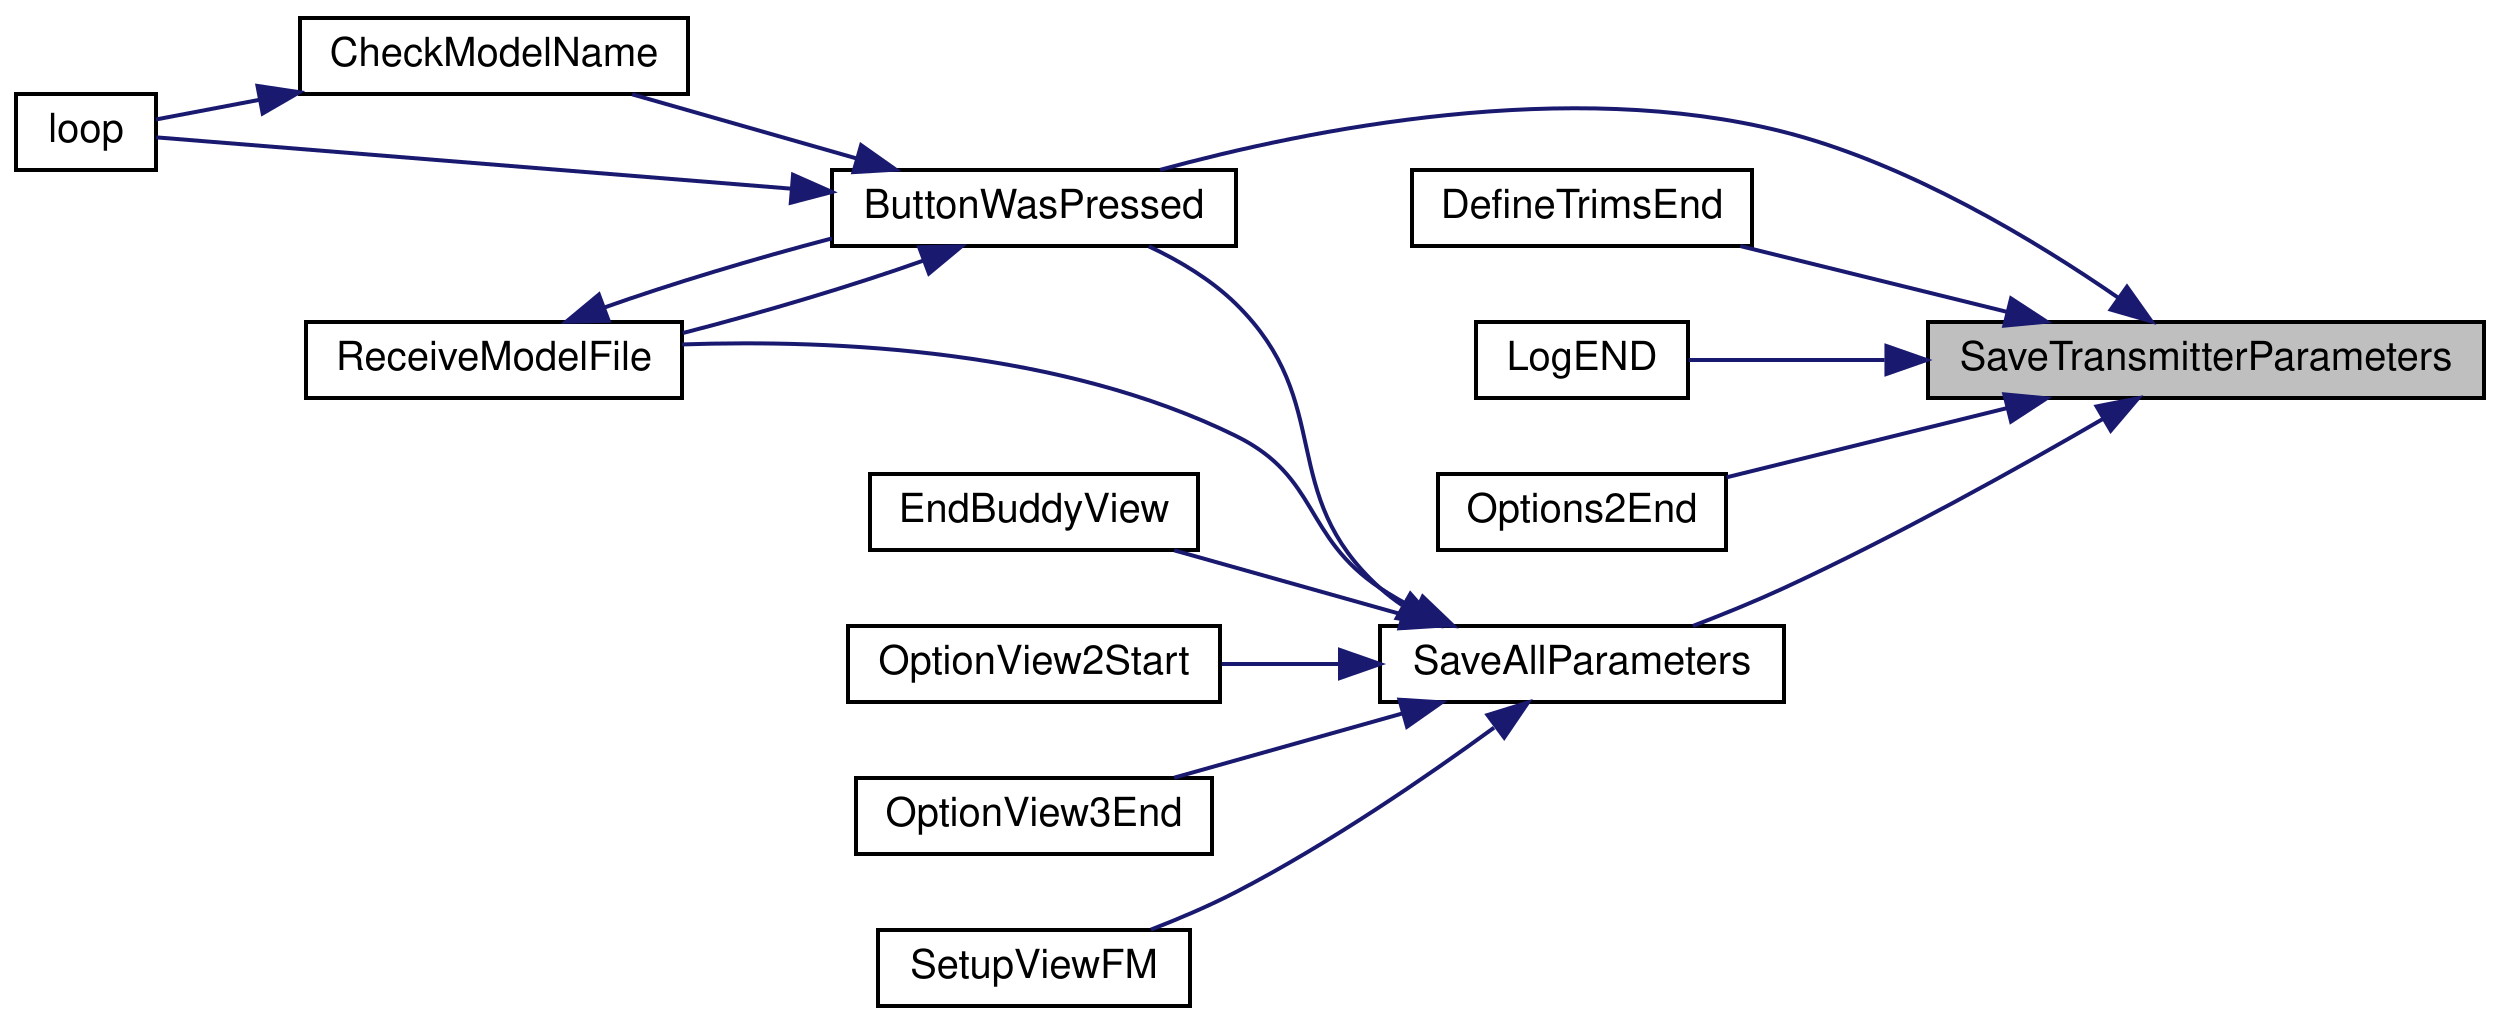
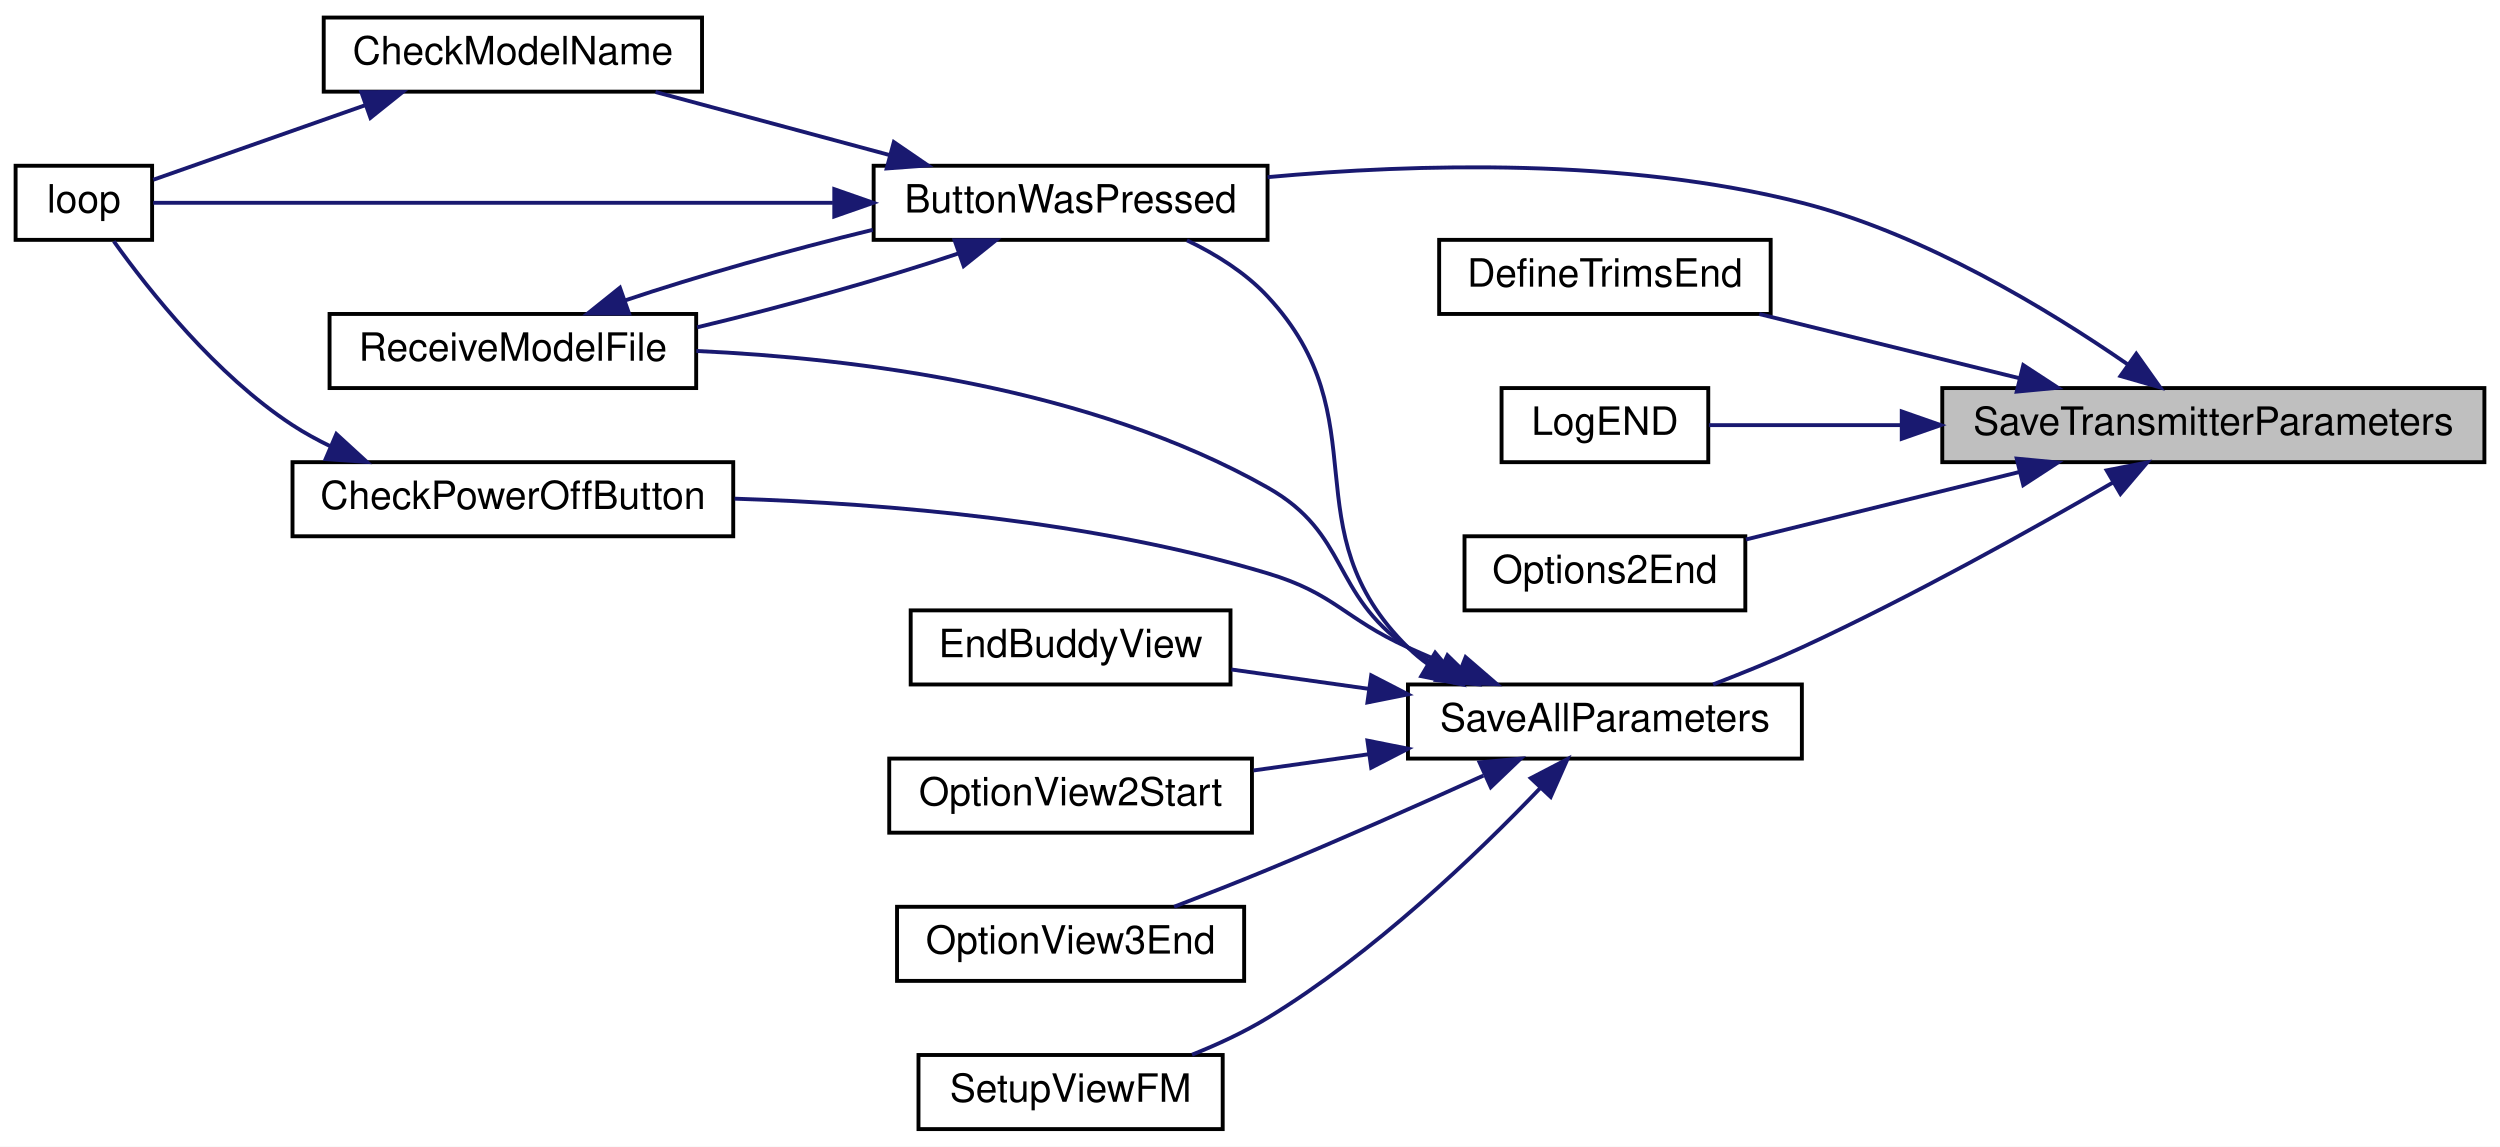
- <svg xmlns="http://www.w3.org/2000/svg" xmlns:xlink="http://www.w3.org/1999/xlink" width="625pt" height="256pt" viewBox="0.00 0.00 625.00 256.00">
-   <g id="graph0" class="graph" transform="scale(1 1) rotate(0) translate(4 252)">
-     <polygon fill="white" stroke="transparent" points="-4,4 -4,-252 621,-252 621,4 -4,4" />
+ <svg xmlns="http://www.w3.org/2000/svg" xmlns:xlink="http://www.w3.org/1999/xlink" width="641pt" height="294pt" viewBox="0.00 0.00 641.00 294.00">
+   <g id="graph0" class="graph" transform="scale(1 1) rotate(0) translate(4 290)">
+     <polygon fill="white" stroke="transparent" points="-4,4 -4,-290 637,-290 637,4 -4,4" />
    <g id="node1" class="node">
      <g id="a_node1">
        <a xlink:title=" ">
-           <polygon fill="#bfbfbf" stroke="black" points="478,-152.5 478,-171.5 617,-171.5 617,-152.5 478,-152.5" />
-           <text text-anchor="middle" x="547.5" y="-159.5" font-family="Helvetica,sans-Serif" font-size="10.00">SaveTransmitterParameters</text>
+           <polygon fill="#bfbfbf" stroke="black" points="494,-171.5 494,-190.5 633,-190.5 633,-171.5 494,-171.5" />
+           <text text-anchor="middle" x="563.5" y="-178.5" font-family="Helvetica,sans-Serif" font-size="10.00">SaveTransmitterParameters</text>
        </a>
      </g>
    </g>
    <g id="node2" class="node">
      <g id="a_node2">
        <a xlink:href="_transmitter_code_2src_2main_8cpp.html#a804fdbdd5eab4c596bbe8a23eecbe4d5" target="_top" xlink:title=" ">
-           <polygon fill="white" stroke="black" points="204,-190.5 204,-209.5 305,-209.5 305,-190.5 204,-190.5" />
-           <text text-anchor="middle" x="254.5" y="-197.5" font-family="Helvetica,sans-Serif" font-size="10.00">ButtonWasPressed</text>
+           <polygon fill="white" stroke="black" points="220,-228.5 220,-247.5 321,-247.5 321,-228.5 220,-228.5" />
+           <text text-anchor="middle" x="270.5" y="-235.5" font-family="Helvetica,sans-Serif" font-size="10.00">ButtonWasPressed</text>
        </a>
      </g>
    </g>
    <g id="edge1" class="edge">
-       <path fill="none" stroke="midnightblue" d="M525.46,-177.63C505.25,-191.59 473.26,-211.03 442,-219 388.23,-232.71 323.36,-219.73 286.02,-209.53" />
-       <polygon fill="midnightblue" stroke="midnightblue" points="527.74,-180.3 533.87,-171.66 523.69,-174.59 527.74,-180.3" />
+       <path fill="none" stroke="midnightblue" d="M541.46,-196.63C521.25,-210.59 489.26,-230.03 458,-238 412.66,-249.56 359.09,-248.07 321.02,-244.58" />
+       <polygon fill="midnightblue" stroke="midnightblue" points="543.74,-199.3 549.87,-190.66 539.69,-193.59 543.74,-199.3" />
    </g>
    <g id="node6" class="node">
      <g id="a_node6">
        <a xlink:href="_transmitter_code_2src_2main_8cpp.html#a175b6111f05e020becf6f4fc8c3e474d" target="_top" xlink:title=" ">
-           <polygon fill="white" stroke="black" points="349,-190.5 349,-209.5 434,-209.5 434,-190.5 349,-190.5" />
-           <text text-anchor="middle" x="391.5" y="-197.5" font-family="Helvetica,sans-Serif" font-size="10.00">DefineTrimsEnd</text>
+           <polygon fill="white" stroke="black" points="365,-209.5 365,-228.5 450,-228.5 450,-209.5 365,-209.5" />
+           <text text-anchor="middle" x="407.5" y="-216.5" font-family="Helvetica,sans-Serif" font-size="10.00">DefineTrimsEnd</text>
        </a>
      </g>
    </g>
    <g id="edge7" class="edge">
-       <path fill="none" stroke="midnightblue" d="M497.71,-174.04C476.19,-179.35 451.27,-185.5 431.08,-190.48" />
-       <polygon fill="midnightblue" stroke="midnightblue" points="498.77,-177.38 507.64,-171.59 497.09,-170.59 498.77,-177.38" />
+       <path fill="none" stroke="midnightblue" d="M513.71,-193.04C492.19,-198.35 467.27,-204.5 447.08,-209.48" />
+       <polygon fill="midnightblue" stroke="midnightblue" points="514.77,-196.38 523.64,-190.59 513.09,-189.59 514.77,-196.38" />
    </g>
    <g id="node7" class="node">
      <g id="a_node7">
        <a xlink:href="_transmitter_code_2src_2main_8cpp.html#acb3300c8b0e64f0fb381f7b96158dfc1" target="_top" xlink:title=" ">
-           <polygon fill="white" stroke="black" points="365,-152.5 365,-171.5 418,-171.5 418,-152.5 365,-152.5" />
-           <text text-anchor="middle" x="391.5" y="-159.5" font-family="Helvetica,sans-Serif" font-size="10.00">LogEND</text>
+           <polygon fill="white" stroke="black" points="381,-171.5 381,-190.5 434,-190.5 434,-171.5 381,-171.5" />
+           <text text-anchor="middle" x="407.5" y="-178.5" font-family="Helvetica,sans-Serif" font-size="10.00">LogEND</text>
        </a>
      </g>
    </g>
    <g id="edge8" class="edge">
-       <path fill="none" stroke="midnightblue" d="M467.16,-162C449.41,-162 431.82,-162 418.18,-162" />
-       <polygon fill="midnightblue" stroke="midnightblue" points="467.61,-165.5 477.61,-162 467.61,-158.5 467.61,-165.5" />
+       <path fill="none" stroke="midnightblue" d="M483.16,-181C465.41,-181 447.82,-181 434.18,-181" />
+       <polygon fill="midnightblue" stroke="midnightblue" points="483.61,-184.5 493.61,-181 483.61,-177.5 483.61,-184.5" />
    </g>
    <g id="node8" class="node">
      <g id="a_node8">
        <a xlink:href="_transmitter_code_2src_2main_8cpp.html#a835d7dda94eeefe66d661ef4dc4df1a4" target="_top" xlink:title=" ">
-           <polygon fill="white" stroke="black" points="355.5,-114.5 355.5,-133.5 427.5,-133.5 427.5,-114.5 355.5,-114.5" />
-           <text text-anchor="middle" x="391.5" y="-121.5" font-family="Helvetica,sans-Serif" font-size="10.00">Options2End</text>
+           <polygon fill="white" stroke="black" points="371.5,-133.5 371.5,-152.5 443.5,-152.5 443.5,-133.5 371.5,-133.5" />
+           <text text-anchor="middle" x="407.5" y="-140.5" font-family="Helvetica,sans-Serif" font-size="10.00">Options2End</text>
        </a>
      </g>
    </g>
    <g id="edge9" class="edge">
-       <path fill="none" stroke="midnightblue" d="M497.81,-149.99C475.04,-144.37 448.44,-137.8 427.66,-132.68" />
-       <polygon fill="midnightblue" stroke="midnightblue" points="497.09,-153.41 507.64,-152.41 498.77,-146.62 497.09,-153.41" />
+       <path fill="none" stroke="midnightblue" d="M513.81,-168.99C491.04,-163.37 464.44,-156.8 443.66,-151.68" />
+       <polygon fill="midnightblue" stroke="midnightblue" points="513.09,-172.41 523.64,-171.41 514.77,-165.62 513.09,-172.41" />
    </g>
    <g id="node9" class="node">
      <g id="a_node9">
        <a xlink:href="_transmitter_code_2src_2main_8cpp.html#a92c5dada5e5ef70261391557464f2d19" target="_top" xlink:title=" ">
-           <polygon fill="white" stroke="black" points="341,-76.5 341,-95.5 442,-95.5 442,-76.5 341,-76.5" />
-           <text text-anchor="middle" x="391.5" y="-83.5" font-family="Helvetica,sans-Serif" font-size="10.00">SaveAllParameters</text>
+           <polygon fill="white" stroke="black" points="357,-95.5 357,-114.5 458,-114.5 458,-95.5 357,-95.5" />
+           <text text-anchor="middle" x="407.5" y="-102.5" font-family="Helvetica,sans-Serif" font-size="10.00">SaveAllParameters</text>
        </a>
      </g>
    </g>
    <g id="edge10" class="edge">
-       <path fill="none" stroke="midnightblue" d="M521.71,-147.26C500.83,-135.14 469.98,-117.93 442,-105 434.73,-101.64 426.68,-98.37 419.23,-95.52" />
-       <polygon fill="midnightblue" stroke="midnightblue" points="520.15,-150.4 530.55,-152.43 523.69,-144.36 520.15,-150.4" />
+       <path fill="none" stroke="midnightblue" d="M537.71,-166.26C516.83,-154.14 485.98,-136.93 458,-124 450.73,-120.64 442.68,-117.37 435.23,-114.52" />
+       <polygon fill="midnightblue" stroke="midnightblue" points="536.15,-169.4 546.55,-171.43 539.69,-163.36 536.15,-169.4" />
    </g>
    <g id="node3" class="node">
      <g id="a_node3">
        <a xlink:href="_transmitter_code_2src_2main_8cpp.html#a984cb52354a84c45e9e41f396a1c5e92" target="_top" xlink:title=" ">
-           <polygon fill="white" stroke="black" points="71,-228.5 71,-247.5 168,-247.5 168,-228.5 71,-228.5" />
-           <text text-anchor="middle" x="119.5" y="-235.5" font-family="Helvetica,sans-Serif" font-size="10.00">CheckModelName</text>
+           <polygon fill="white" stroke="black" points="79,-266.5 79,-285.5 176,-285.5 176,-266.5 79,-266.5" />
+           <text text-anchor="middle" x="127.5" y="-273.5" font-family="Helvetica,sans-Serif" font-size="10.00">CheckModelName</text>
        </a>
      </g>
    </g>
    <g id="edge2" class="edge">
-       <path fill="none" stroke="midnightblue" d="M210.13,-212.39C191.92,-217.59 171.06,-223.55 154.05,-228.41" />
-       <polygon fill="midnightblue" stroke="midnightblue" points="211.28,-215.7 219.94,-209.59 209.36,-208.97 211.28,-215.7" />
+       <path fill="none" stroke="midnightblue" d="M224.06,-250.25C204.63,-255.48 182.27,-261.51 164.07,-266.41" />
+       <polygon fill="midnightblue" stroke="midnightblue" points="225.18,-253.57 233.92,-247.59 223.35,-246.81 225.18,-253.57" />
    </g>
    <g id="node4" class="node">
      <g id="a_node4">
        <a xlink:href="_transmitter_code_2src_2main_8cpp.html#ad3cb30894c94eb016e98bdcaa899ac86" target="_top" xlink:title=" ">
-           <polygon fill="white" stroke="black" points="0,-209.5 0,-228.5 35,-228.5 35,-209.5 0,-209.5" />
-           <text text-anchor="middle" x="17.5" y="-216.5" font-family="Helvetica,sans-Serif" font-size="10.00">loop</text>
+           <polygon fill="white" stroke="black" points="0,-228.5 0,-247.5 35,-247.5 35,-228.5 0,-228.5" />
+           <text text-anchor="middle" x="17.5" y="-235.5" font-family="Helvetica,sans-Serif" font-size="10.00">loop</text>
        </a>
      </g>
    </g>
    <g id="edge4" class="edge">
-       <path fill="none" stroke="midnightblue" d="M193.69,-204.84C140.92,-209.1 67.51,-215.04 35.06,-217.66" />
-       <polygon fill="midnightblue" stroke="midnightblue" points="194.26,-208.3 203.95,-204.01 193.7,-201.32 194.26,-208.3" />
+       <path fill="none" stroke="midnightblue" d="M209.56,-238C152.49,-238 70.25,-238 35.27,-238" />
+       <polygon fill="midnightblue" stroke="midnightblue" points="209.91,-241.5 219.91,-238 209.91,-234.5 209.91,-241.5" />
    </g>
    <g id="node5" class="node">
      <g id="a_node5">
        <a xlink:href="_transmitter_code_2src_2main_8cpp.html#ab7c9edf843c732d7fe296564f39bc0dc" target="_top" xlink:title="RECEIVE A MODEL FILE.">
-           <polygon fill="white" stroke="black" points="72.5,-152.5 72.5,-171.5 166.5,-171.5 166.5,-152.5 72.5,-152.5" />
-           <text text-anchor="middle" x="119.5" y="-159.5" font-family="Helvetica,sans-Serif" font-size="10.00">ReceiveModelFile</text>
+           <polygon fill="white" stroke="black" points="80.5,-190.5 80.5,-209.5 174.5,-209.5 174.5,-190.5 80.5,-190.5" />
+           <text text-anchor="middle" x="127.5" y="-197.5" font-family="Helvetica,sans-Serif" font-size="10.00">ReceiveModelFile</text>
        </a>
      </g>
    </g>
    <g id="edge5" class="edge">
-       <path fill="none" stroke="midnightblue" d="M226.97,-186.9C209.75,-180.76 186.85,-173.91 166.7,-168.74" />
-       <polygon fill="midnightblue" stroke="midnightblue" points="225.79,-190.19 236.38,-190.41 228.24,-183.64 225.79,-190.19" />
+       <path fill="none" stroke="midnightblue" d="M241.78,-225.03C222.7,-218.6 196.9,-211.35 174.74,-206.08" />
+       <polygon fill="midnightblue" stroke="midnightblue" points="240.76,-228.39 251.36,-228.41 243.09,-221.78 240.76,-228.39" />
    </g>
    <g id="edge3" class="edge">
-       <path fill="none" stroke="midnightblue" d="M60.9,-227.06C51.43,-225.26 42.34,-223.53 35.01,-222.14" />
-       <polygon fill="midnightblue" stroke="midnightblue" points="60.37,-230.52 70.84,-228.95 61.67,-223.64 60.37,-230.52" />
+       <path fill="none" stroke="midnightblue" d="M89.65,-263.03C71.2,-256.54 49.77,-249 35.29,-243.91" />
+       <polygon fill="midnightblue" stroke="midnightblue" points="88.65,-266.39 99.25,-266.41 90.98,-259.79 88.65,-266.39" />
    </g>
    <g id="edge6" class="edge">
-       <path fill="none" stroke="midnightblue" d="M146.99,-175.09C163.27,-180.89 184.65,-187.34 203.98,-192.4" />
-       <polygon fill="midnightblue" stroke="midnightblue" points="148.17,-171.79 137.57,-171.58 145.72,-178.35 148.17,-171.79" />
+       <path fill="none" stroke="midnightblue" d="M156.31,-212.99C174.39,-219.09 198.48,-225.91 219.79,-231.08" />
+       <polygon fill="midnightblue" stroke="midnightblue" points="157.28,-209.62 146.68,-209.61 154.95,-216.23 157.28,-209.62" />
    </g>
    <g id="edge11" class="edge">
-       <path fill="none" stroke="midnightblue" d="M346.54,-100.7C344.58,-102.02 342.72,-103.45 341,-105 314.73,-128.7 330.24,-151.21 305,-176 298.87,-182.02 290.93,-186.78 283.21,-190.41" />
-       <polygon fill="midnightblue" stroke="midnightblue" points="348.6,-103.56 355.6,-95.61 345.17,-97.45 348.6,-103.56" />
+       <path fill="none" stroke="midnightblue" d="M362.18,-119.65C360.34,-120.98 358.6,-122.42 357,-124 326.32,-154.25 350.36,-182.48 321,-214 315.34,-220.08 307.81,-224.8 300.33,-228.38" />
+       <polygon fill="midnightblue" stroke="midnightblue" points="363.98,-122.65 370.8,-114.54 360.41,-116.63 363.98,-122.65" />
    </g>
-     <g id="edge15" class="edge">
-       <path fill="none" stroke="midnightblue" d="M350.18,-99.68C346.98,-101.3 343.88,-103.07 341,-105 321.66,-117.93 325.87,-132.72 305,-143 261.52,-164.41 205.4,-167.21 166.52,-165.89" />
-       <polygon fill="midnightblue" stroke="midnightblue" points="351.69,-102.84 359.34,-95.52 348.79,-96.47 351.69,-102.84" />
+     <g id="edge17" class="edge">
+       <path fill="none" stroke="midnightblue" d="M365.56,-118.85C362.57,-120.42 359.68,-122.13 357,-124 337.1,-137.86 342.1,-153.06 321,-165 275.62,-190.68 215.45,-198.15 174.54,-200.01" />
+       <polygon fill="midnightblue" stroke="midnightblue" points="367.13,-121.98 374.71,-114.57 364.17,-115.63 367.13,-121.98" />
    </g>
    <g id="node10" class="node">
      <g id="a_node10">
-         <a xlink:href="_transmitter_code_2src_2main_8cpp.html#a16c65917a148c7f6c17babf11e977b69" target="_top" xlink:title=" ">
-           <polygon fill="white" stroke="black" points="213.5,-114.5 213.5,-133.5 295.5,-133.5 295.5,-114.5 213.5,-114.5" />
-           <text text-anchor="middle" x="254.5" y="-121.5" font-family="Helvetica,sans-Serif" font-size="10.00">EndBuddyView</text>
+         <a xlink:href="_transmitter_code_2src_2main_8cpp.html#a6ae37c6938b8c10b83d1bc74e8643bd9" target="_top" xlink:title=" ">
+           <polygon fill="white" stroke="black" points="71,-152.5 71,-171.5 184,-171.5 184,-152.5 71,-152.5" />
+           <text text-anchor="middle" x="127.5" y="-159.5" font-family="Helvetica,sans-Serif" font-size="10.00">CheckPowerOffButton</text>
        </a>
      </g>
    </g>
    <g id="edge12" class="edge">
-       <path fill="none" stroke="midnightblue" d="M346.74,-98.32C328.19,-103.54 306.9,-109.53 289.56,-114.41" />
-       <polygon fill="midnightblue" stroke="midnightblue" points="347.76,-101.67 356.43,-95.59 345.86,-94.93 347.76,-101.67" />
+       <path fill="none" stroke="midnightblue" d="M370.15,-118.38C365.69,-120.19 361.22,-122.09 357,-124 340.53,-131.48 338.33,-137.79 321,-143 276.3,-156.44 223.39,-160.88 184.36,-162.14" />
+       <polygon fill="midnightblue" stroke="midnightblue" points="371.78,-121.5 379.8,-114.58 369.21,-114.99 371.78,-121.5" />
    </g>
    <g id="node11" class="node">
      <g id="a_node11">
-         <a xlink:href="_transmitter_code_2src_2main_8cpp.html#aa1ada50da7cf7f716d14bc9c1a7fdfe9" target="_top" xlink:title=" ">
-           <polygon fill="white" stroke="black" points="208,-76.5 208,-95.5 301,-95.5 301,-76.5 208,-76.5" />
-           <text text-anchor="middle" x="254.5" y="-83.5" font-family="Helvetica,sans-Serif" font-size="10.00">OptionView2Start</text>
-         </a>
-       </g>
-     </g>
-     <g id="edge13" class="edge">
-       <path fill="none" stroke="midnightblue" d="M330.83,-86C320.97,-86 310.87,-86 301.41,-86" />
-       <polygon fill="midnightblue" stroke="midnightblue" points="331,-89.5 341,-86 331,-82.5 331,-89.5" />
-     </g>
-     <g id="node12" class="node">
-       <g id="a_node12">
-         <a xlink:href="_transmitter_code_2src_2main_8cpp.html#ab71829b0aee177464a613b151545c08a" target="_top" xlink:title=" ">
-           <polygon fill="white" stroke="black" points="210,-38.5 210,-57.5 299,-57.5 299,-38.5 210,-38.5" />
-           <text text-anchor="middle" x="254.5" y="-45.5" font-family="Helvetica,sans-Serif" font-size="10.00">OptionView3End</text>
+         <a xlink:href="_transmitter_code_2src_2main_8cpp.html#a16c65917a148c7f6c17babf11e977b69" target="_top" xlink:title=" ">
+           <polygon fill="white" stroke="black" points="229.5,-114.5 229.5,-133.5 311.5,-133.5 311.5,-114.5 229.5,-114.5" />
+           <text text-anchor="middle" x="270.5" y="-121.5" font-family="Helvetica,sans-Serif" font-size="10.00">EndBuddyView</text>
        </a>
      </g>
    </g>
    <g id="edge14" class="edge">
-       <path fill="none" stroke="midnightblue" d="M346.74,-73.68C328.19,-68.46 306.9,-62.47 289.56,-57.59" />
-       <polygon fill="midnightblue" stroke="midnightblue" points="345.86,-77.07 356.43,-76.41 347.76,-70.33 345.86,-77.07" />
+       <path fill="none" stroke="midnightblue" d="M347.07,-113.36C335.12,-115.05 322.83,-116.78 311.72,-118.34" />
+       <polygon fill="midnightblue" stroke="midnightblue" points="347.58,-116.83 357,-111.97 346.61,-109.89 347.58,-116.83" />
+     </g>
+     <g id="node12" class="node">
+       <g id="a_node12">
+         <a xlink:href="_transmitter_code_2src_2main_8cpp.html#aa1ada50da7cf7f716d14bc9c1a7fdfe9" target="_top" xlink:title=" ">
+           <polygon fill="white" stroke="black" points="224,-76.5 224,-95.5 317,-95.5 317,-76.5 224,-76.5" />
+           <text text-anchor="middle" x="270.5" y="-83.5" font-family="Helvetica,sans-Serif" font-size="10.00">OptionView2Start</text>
+         </a>
+       </g>
+     </g>
+     <g id="edge15" class="edge">
+       <path fill="none" stroke="midnightblue" d="M346.83,-96.6C336.97,-95.21 326.87,-93.79 317.41,-92.46" />
+       <polygon fill="midnightblue" stroke="midnightblue" points="346.61,-100.11 357,-98.03 347.58,-93.17 346.61,-100.11" />
    </g>
    <g id="node13" class="node">
      <g id="a_node13">
-         <a xlink:href="_transmitter_code_2src_2main_8cpp.html#a35f886d783cd5aa95171f1ecba39ef0b" target="_top" xlink:title=" ">
-           <polygon fill="white" stroke="black" points="215.5,-0.5 215.5,-19.5 293.5,-19.5 293.5,-0.5 215.5,-0.5" />
-           <text text-anchor="middle" x="254.5" y="-7.5" font-family="Helvetica,sans-Serif" font-size="10.00">SetupViewFM</text>
+         <a xlink:href="_transmitter_code_2src_2main_8cpp.html#ab71829b0aee177464a613b151545c08a" target="_top" xlink:title=" ">
+           <polygon fill="white" stroke="black" points="226,-38.5 226,-57.5 315,-57.5 315,-38.5 226,-38.5" />
+           <text text-anchor="middle" x="270.5" y="-45.5" font-family="Helvetica,sans-Serif" font-size="10.00">OptionView3End</text>
        </a>
      </g>
    </g>
    <g id="edge16" class="edge">
-       <path fill="none" stroke="midnightblue" d="M369.51,-70.09C352.68,-57.81 328.13,-40.96 305,-29 298.3,-25.53 290.81,-22.34 283.73,-19.6" />
-       <polygon fill="midnightblue" stroke="midnightblue" points="367.89,-73.24 378.01,-76.38 372.05,-67.62 367.89,-73.24" />
+       <path fill="none" stroke="midnightblue" d="M376.35,-91.14C360.05,-83.77 339.52,-74.66 321,-67 313.26,-63.8 304.77,-60.47 297.04,-57.51" />
+       <polygon fill="midnightblue" stroke="midnightblue" points="375.35,-94.53 385.9,-95.48 378.24,-88.16 375.35,-94.53" />
+     </g>
+     <g id="node14" class="node">
+       <g id="a_node14">
+         <a xlink:href="_transmitter_code_2src_2main_8cpp.html#a35f886d783cd5aa95171f1ecba39ef0b" target="_top" xlink:title=" ">
+           <polygon fill="white" stroke="black" points="231.5,-0.5 231.5,-19.5 309.5,-19.5 309.5,-0.5 231.5,-0.5" />
+           <text text-anchor="middle" x="270.5" y="-7.5" font-family="Helvetica,sans-Serif" font-size="10.00">SetupViewFM</text>
+         </a>
+       </g>
+     </g>
+     <g id="edge18" class="edge">
+       <path fill="none" stroke="midnightblue" d="M390.85,-87.87C374.71,-71.02 348.12,-45.5 321,-29 315.02,-25.36 308.23,-22.21 301.64,-19.58" />
+       <polygon fill="midnightblue" stroke="midnightblue" points="388.5,-90.48 397.9,-95.37 393.6,-85.68 388.5,-90.48" />
+     </g>
+     <g id="edge13" class="edge">
+       <path fill="none" stroke="midnightblue" d="M80.82,-175.52C77.4,-177.17 74.08,-178.99 71,-181 51.4,-193.79 34.19,-215.53 25.17,-228.14" />
+       <polygon fill="midnightblue" stroke="midnightblue" points="82.24,-178.72 90.05,-171.57 79.48,-172.29 82.24,-178.72" />
    </g>
  </g>
</svg>
